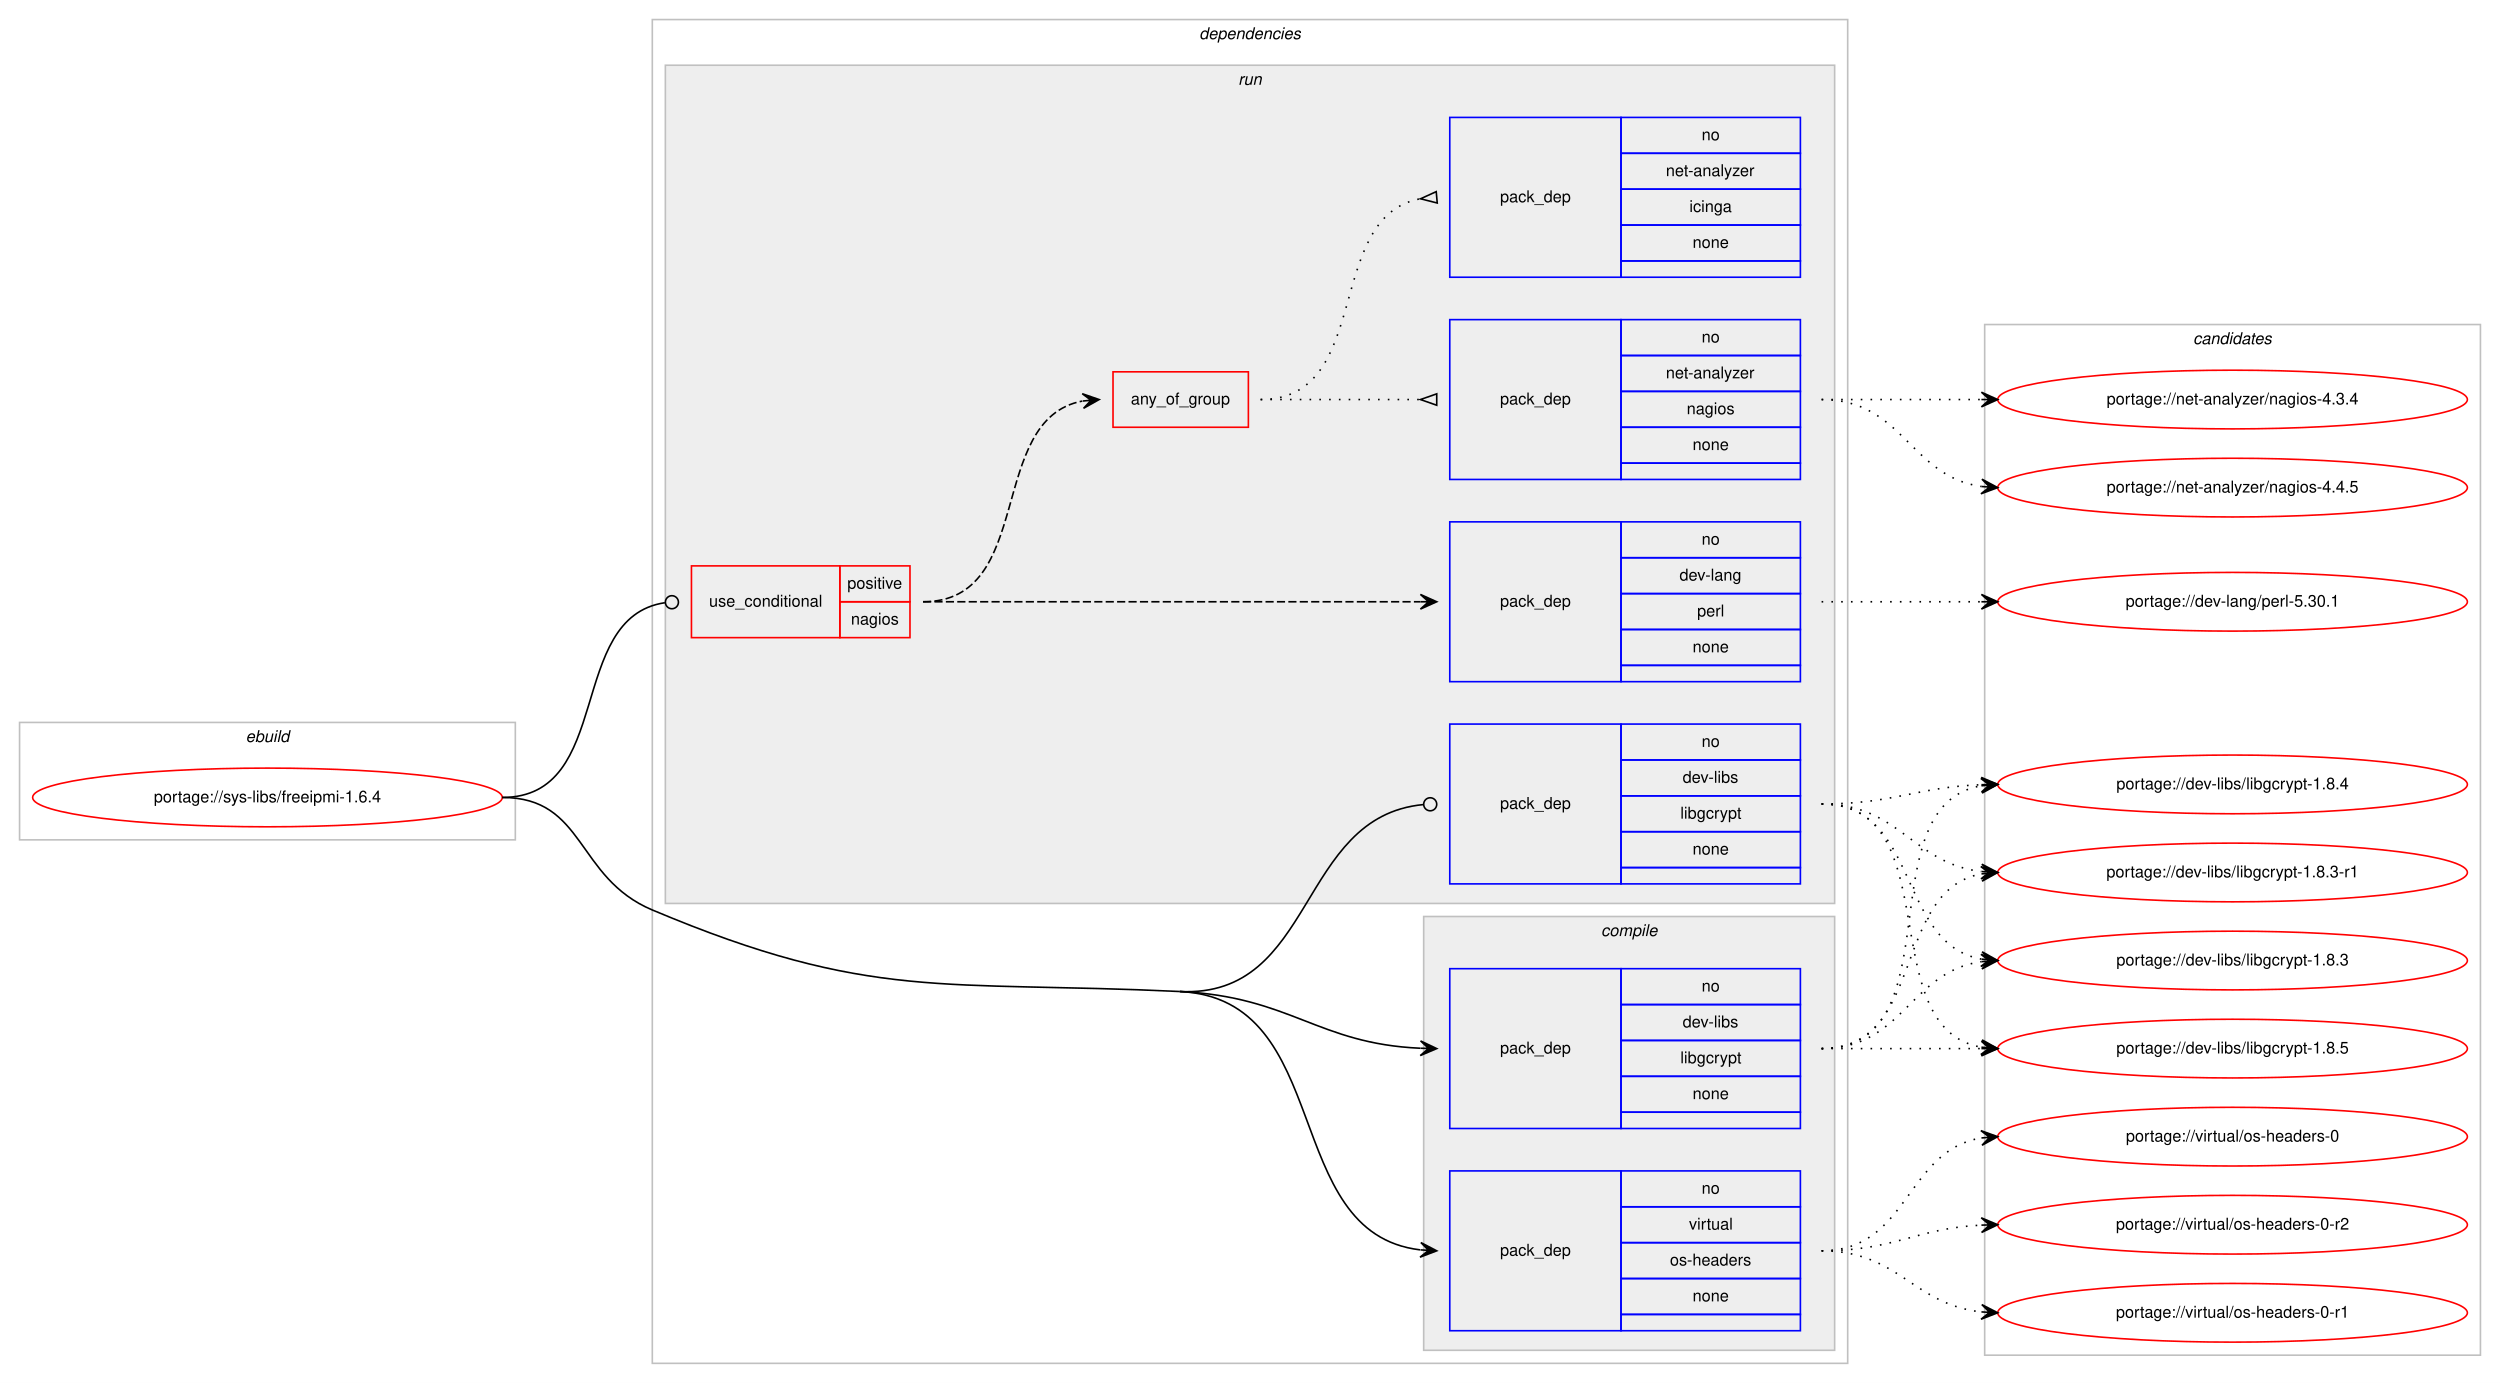
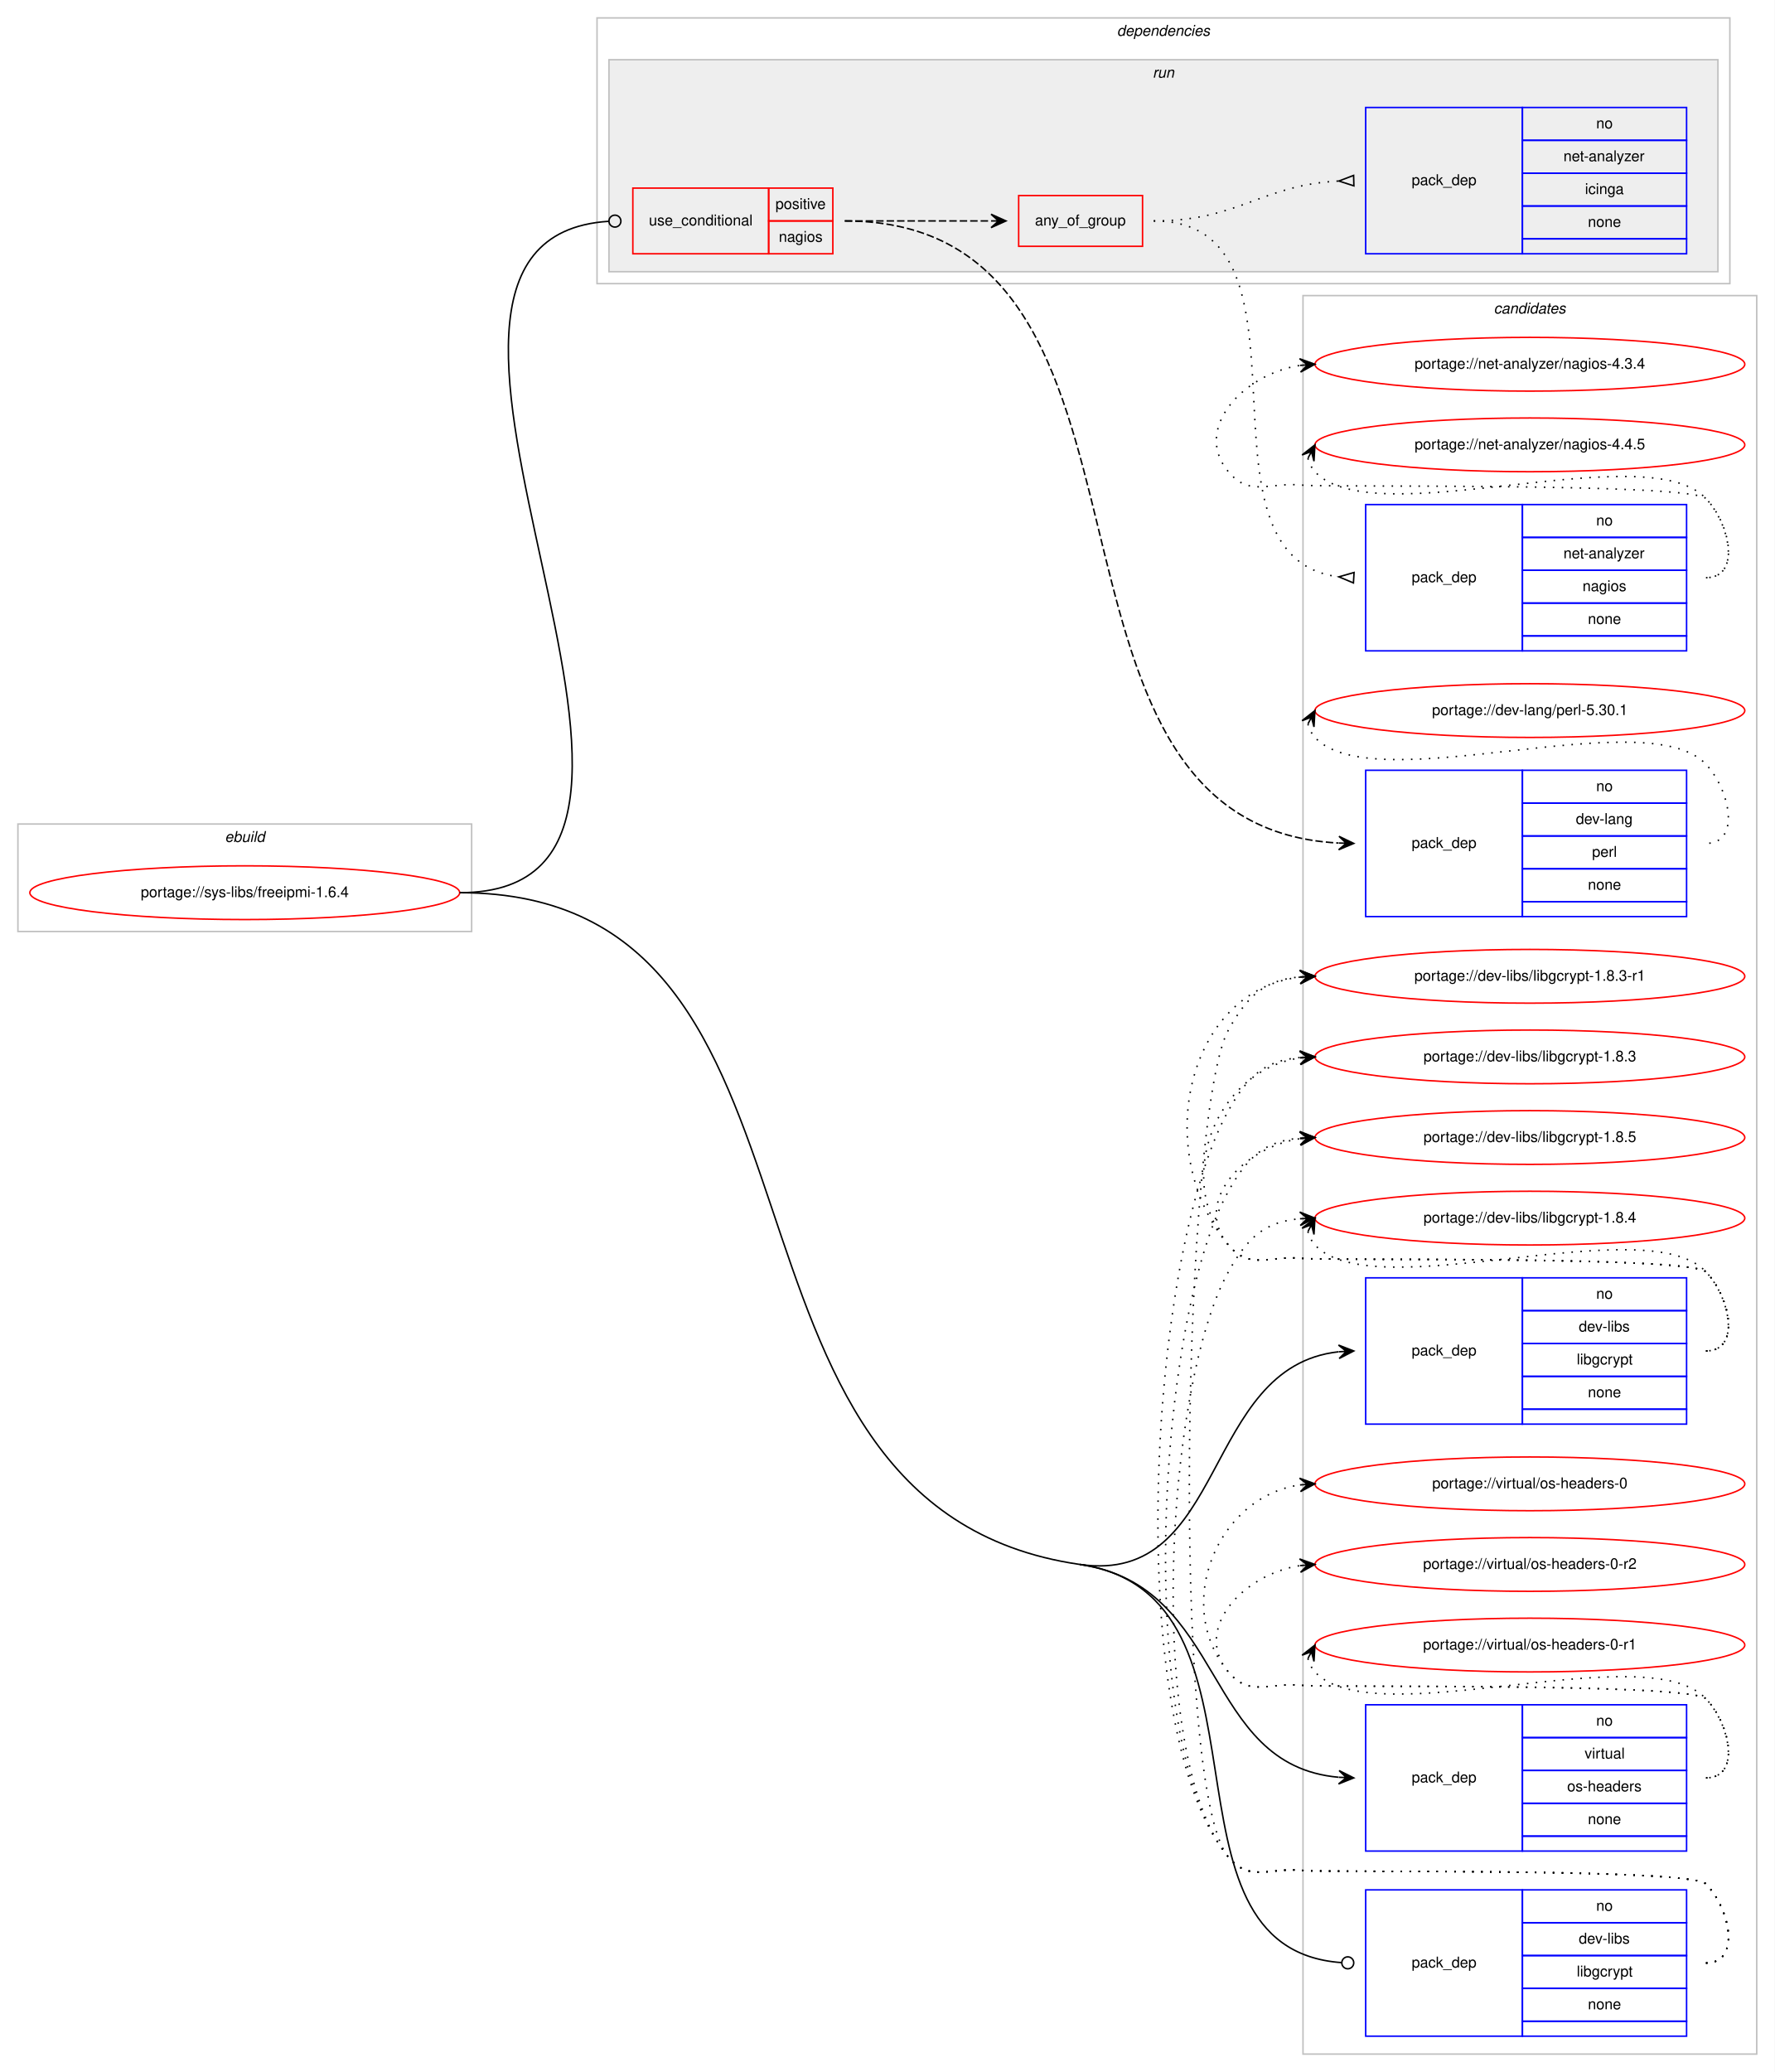
- <svg xmlns="http://www.w3.org/2000/svg" xmlns:xlink="http://www.w3.org/1999/xlink" width="1533pt" height="848pt" viewBox="0.00 0.00 1533.00 848.00">
-   <g id="graph0" class="graph" transform="scale(1 1) rotate(0) translate(4 844)">
-     <polygon fill="#ffffff" stroke="transparent" points="-4,4 -4,-844 1529,-844 1529,4 -4,4" />
+ <svg xmlns="http://www.w3.org/2000/svg" xmlns:xlink="http://www.w3.org/1999/xlink" width="1189pt" height="1388pt" viewBox="0.00 0.00 1189.00 1388.00">
+   <g id="graph0" class="graph" transform="scale(1 1) rotate(0) translate(4 1384)">
+     <polygon fill="#ffffff" stroke="transparent" points="-4,4 -4,-1384 1185,-1384 1185,4 -4,4" />
+     <g id="clust14" class="cluster">
+       <polygon fill="none" stroke="#c0c0c0" points="869,-8 869,-1186 1173,-1186 1173,-8 869,-8" />
+       <text text-anchor="start" x="996.824" y="-1174" font-family="Helvetica,sans-Serif" font-style="italic" font-size="10.00" fill="#000000">candidates</text>
+     </g>
    <g id="clust1" class="cluster">
-       <polygon fill="none" stroke="#c0c0c0" points="8,-329 8,-401 312,-401 312,-329 8,-329" />
-       <text text-anchor="start" x="146.663" y="-389" font-family="Helvetica,sans-Serif" font-style="italic" font-size="10.00" fill="#000000">ebuild</text>
+       <polygon fill="none" stroke="#c0c0c0" points="8,-760 8,-832 312,-832 312,-760 8,-760" />
+       <text text-anchor="start" x="146.663" y="-820" font-family="Helvetica,sans-Serif" font-style="italic" font-size="10.00" fill="#000000">ebuild</text>
    </g>
    <g id="clust2" class="cluster">
-       <polygon fill="none" stroke="#c0c0c0" points="396,-8 396,-832 1129,-832 1129,-8 396,-8" />
-       <text text-anchor="start" x="731.375" y="-820" font-family="Helvetica,sans-Serif" font-style="italic" font-size="10.00" fill="#000000">dependencies</text>
-     </g>
-     <g id="clust3" class="cluster">
-       <polygon fill="#eeeeee" stroke="#c0c0c0" points="869,-16 869,-282 1121,-282 1121,-16 869,-16" />
-       <text text-anchor="start" x="977.778" y="-270" font-family="Helvetica,sans-Serif" font-style="italic" font-size="10.00" fill="#000000">compile</text>
+       <polygon fill="none" stroke="#c0c0c0" points="396,-1194 396,-1372 1155,-1372 1155,-1194 396,-1194" />
+       <text text-anchor="start" x="744.375" y="-1360" font-family="Helvetica,sans-Serif" font-style="italic" font-size="10.00" fill="#000000">dependencies</text>
    </g>
    <g id="clust7" class="cluster">
-       <polygon fill="#eeeeee" stroke="#c0c0c0" points="404,-290 404,-804 1121,-804 1121,-290 404,-290" />
-       <text text-anchor="start" x="755.277" y="-792" font-family="Helvetica,sans-Serif" font-style="italic" font-size="10.00" fill="#000000">run</text>
-     </g>
-     <g id="clust14" class="cluster">
-       <polygon fill="none" stroke="#c0c0c0" points="1213,-13 1213,-645 1517,-645 1517,-13 1213,-13" />
-       <text text-anchor="start" x="1340.824" y="-633" font-family="Helvetica,sans-Serif" font-style="italic" font-size="10.00" fill="#000000">candidates</text>
+       <polygon fill="#eeeeee" stroke="#c0c0c0" points="404,-1202 404,-1344 1147,-1344 1147,-1202 404,-1202" />
+       <text text-anchor="start" x="768.277" y="-1332" font-family="Helvetica,sans-Serif" font-style="italic" font-size="10.00" fill="#000000">run</text>
    </g>
    <g id="node1" class="node">
      <g id="a_node1">
        <a xlink:href="../sys-libs/freeipmi-1.6.4.svg" xlink:title="portage://sys-libs/freeipmi-1.6.4">
-           <ellipse fill="none" stroke="#ff0000" cx="160" cy="-355" rx="144" ry="18" />
-           <text text-anchor="middle" x="160" y="-352" font-family="Helvetica,sans-Serif" font-size="10.00" fill="#000000">portage://sys-libs/freeipmi-1.6.4</text>
+           <ellipse fill="none" stroke="#ff0000" cx="160" cy="-786" rx="144" ry="18" />
+           <text text-anchor="middle" x="160" y="-783" font-family="Helvetica,sans-Serif" font-size="10.00" fill="#000000">portage://sys-libs/freeipmi-1.6.4</text>
        </a>
      </g>
    </g>
    <g id="node2" class="node">
-       <polygon fill="none" stroke="#0000ff" points="885,-152 885,-250 990,-250 990,-152 885,-152" />
-       <text text-anchor="start" x="915.823" y="-198" font-family="Helvetica,sans-Serif" font-size="10.00" fill="#000000">pack_dep</text>
-       <polygon fill="none" stroke="#0000ff" points="990,-228 990,-250 1100,-250 1100,-228 990,-228" />
-       <text text-anchor="start" x="1039.441" y="-236" font-family="Helvetica,sans-Serif" font-size="10.00" fill="#000000">no</text>
-       <polygon fill="none" stroke="#0000ff" points="990,-206 990,-228 1100,-228 1100,-206 990,-206" />
-       <text text-anchor="start" x="1027.778" y="-214" font-family="Helvetica,sans-Serif" font-size="10.00" fill="#000000">dev-libs</text>
-       <polygon fill="none" stroke="#0000ff" points="990,-184 990,-206 1100,-206 1100,-184 990,-184" />
-       <text text-anchor="start" x="1026.389" y="-192" font-family="Helvetica,sans-Serif" font-size="10.00" fill="#000000">libgcrypt</text>
-       <polygon fill="none" stroke="#0000ff" points="990,-162 990,-184 1100,-184 1100,-162 990,-162" />
-       <text text-anchor="start" x="1033.882" y="-170" font-family="Helvetica,sans-Serif" font-size="10.00" fill="#000000">none</text>
-       <polygon fill="none" stroke="#0000ff" points="990,-152 990,-162 1100,-162 1100,-152 990,-152" />
+       <polygon fill="none" stroke="#0000ff" points="911,-430 911,-528 1016,-528 1016,-430 911,-430" />
+       <text text-anchor="start" x="941.823" y="-476" font-family="Helvetica,sans-Serif" font-size="10.00" fill="#000000">pack_dep</text>
+       <polygon fill="none" stroke="#0000ff" points="1016,-506 1016,-528 1126,-528 1126,-506 1016,-506" />
+       <text text-anchor="start" x="1065.441" y="-514" font-family="Helvetica,sans-Serif" font-size="10.00" fill="#000000">no</text>
+       <polygon fill="none" stroke="#0000ff" points="1016,-484 1016,-506 1126,-506 1126,-484 1016,-484" />
+       <text text-anchor="start" x="1053.778" y="-492" font-family="Helvetica,sans-Serif" font-size="10.00" fill="#000000">dev-libs</text>
+       <polygon fill="none" stroke="#0000ff" points="1016,-462 1016,-484 1126,-484 1126,-462 1016,-462" />
+       <text text-anchor="start" x="1052.389" y="-470" font-family="Helvetica,sans-Serif" font-size="10.00" fill="#000000">libgcrypt</text>
+       <polygon fill="none" stroke="#0000ff" points="1016,-440 1016,-462 1126,-462 1126,-440 1016,-440" />
+       <text text-anchor="start" x="1059.882" y="-448" font-family="Helvetica,sans-Serif" font-size="10.00" fill="#000000">none</text>
+       <polygon fill="none" stroke="#0000ff" points="1016,-430 1016,-440 1126,-440 1126,-430 1016,-430" />
    </g>
    <g id="edge1" class="edge">
-       <path fill="none" stroke="#000000" d="M719.5,-236C787.629,-232.751 803.772,-204.017 866.894,-201.219" />
-       <polygon fill="#000000" stroke="#000000" points="877,-201 867.1,-205.716 872.001,-201.108 867.002,-201.217 867.002,-201.217 867.002,-201.217 872.001,-201.108 866.905,-196.718 877,-201 877,-201" />
+       <path fill="none" stroke="#000000" d="M719.5,-336C818.335,-321.717 800.979,-468.415 892.828,-478.46" />
+       <polygon fill="#000000" stroke="#000000" points="903,-479 892.775,-482.964 898.007,-478.735 893.014,-478.47 893.014,-478.47 893.014,-478.47 898.007,-478.735 893.253,-473.976 903,-479 903,-479" />
    </g>
    <g id="node3" class="node">
-       <polygon fill="none" stroke="#0000ff" points="885,-28 885,-126 990,-126 990,-28 885,-28" />
-       <text text-anchor="start" x="915.823" y="-74" font-family="Helvetica,sans-Serif" font-size="10.00" fill="#000000">pack_dep</text>
-       <polygon fill="none" stroke="#0000ff" points="990,-104 990,-126 1100,-126 1100,-104 990,-104" />
-       <text text-anchor="start" x="1039.441" y="-112" font-family="Helvetica,sans-Serif" font-size="10.00" fill="#000000">no</text>
-       <polygon fill="none" stroke="#0000ff" points="990,-82 990,-104 1100,-104 1100,-82 990,-82" />
-       <text text-anchor="start" x="1031.668" y="-90" font-family="Helvetica,sans-Serif" font-size="10.00" fill="#000000">virtual</text>
-       <polygon fill="none" stroke="#0000ff" points="990,-60 990,-82 1100,-82 1100,-60 990,-60" />
-       <text text-anchor="start" x="1019.994" y="-68" font-family="Helvetica,sans-Serif" font-size="10.00" fill="#000000">os-headers</text>
-       <polygon fill="none" stroke="#0000ff" points="990,-38 990,-60 1100,-60 1100,-38 990,-38" />
-       <text text-anchor="start" x="1033.882" y="-46" font-family="Helvetica,sans-Serif" font-size="10.00" fill="#000000">none</text>
-       <polygon fill="none" stroke="#0000ff" points="990,-28 990,-38 1100,-38 1100,-28 990,-28" />
+       <polygon fill="none" stroke="#0000ff" points="911,-144 911,-242 1016,-242 1016,-144 911,-144" />
+       <text text-anchor="start" x="941.823" y="-190" font-family="Helvetica,sans-Serif" font-size="10.00" fill="#000000">pack_dep</text>
+       <polygon fill="none" stroke="#0000ff" points="1016,-220 1016,-242 1126,-242 1126,-220 1016,-220" />
+       <text text-anchor="start" x="1065.441" y="-228" font-family="Helvetica,sans-Serif" font-size="10.00" fill="#000000">no</text>
+       <polygon fill="none" stroke="#0000ff" points="1016,-198 1016,-220 1126,-220 1126,-198 1016,-198" />
+       <text text-anchor="start" x="1057.668" y="-206" font-family="Helvetica,sans-Serif" font-size="10.00" fill="#000000">virtual</text>
+       <polygon fill="none" stroke="#0000ff" points="1016,-176 1016,-198 1126,-198 1126,-176 1016,-176" />
+       <text text-anchor="start" x="1045.994" y="-184" font-family="Helvetica,sans-Serif" font-size="10.00" fill="#000000">os-headers</text>
+       <polygon fill="none" stroke="#0000ff" points="1016,-154 1016,-176 1126,-176 1126,-154 1016,-154" />
+       <text text-anchor="start" x="1059.882" y="-162" font-family="Helvetica,sans-Serif" font-size="10.00" fill="#000000">none</text>
+       <polygon fill="none" stroke="#0000ff" points="1016,-144 1016,-154 1126,-154 1126,-144 1016,-144" />
    </g>
    <g id="edge2" class="edge">
-       <path fill="none" stroke="#000000" d="M719.5,-236C815.265,-231.434 780.335,-87.953 866.756,-77.59" />
-       <polygon fill="#000000" stroke="#000000" points="877,-77 867.275,-82.067 872.008,-77.287 867.016,-77.575 867.016,-77.575 867.016,-77.575 872.008,-77.287 866.758,-73.082 877,-77 877,-77" />
-       <path fill="none" stroke="#000000" d="M304,-355C355.111,-355 348.892,-305.829 396,-286 530.09,-229.557 574.18,-242.929 719.5,-236" />
+       <path fill="none" stroke="#000000" d="M719.5,-336C818.335,-321.717 800.979,-201.632 892.828,-193.44" />
+       <polygon fill="#000000" stroke="#000000" points="903,-193 893.204,-197.928 898.005,-193.216 893.009,-193.432 893.009,-193.432 893.009,-193.432 898.005,-193.216 892.815,-188.936 903,-193 903,-193" />
    </g>
    <g id="node4" class="node">
-       <polygon fill="none" stroke="#ff0000" points="420,-453 420,-497 511,-497 511,-453 420,-453" />
-       <text text-anchor="start" x="430.767" y="-472" font-family="Helvetica,sans-Serif" font-size="10.00" fill="#000000">use_conditional</text>
-       <polygon fill="none" stroke="#ff0000" points="511,-475 511,-497 554,-497 554,-475 511,-475" />
-       <text text-anchor="start" x="515.553" y="-483" font-family="Helvetica,sans-Serif" font-size="10.00" fill="#000000">positive</text>
-       <polygon fill="none" stroke="#ff0000" points="511,-453 511,-475 554,-475 554,-453 511,-453" />
-       <text text-anchor="start" x="517.773" y="-461" font-family="Helvetica,sans-Serif" font-size="10.00" fill="#000000">nagios</text>
+       <polygon fill="none" stroke="#ff0000" points="420,-1214 420,-1258 511,-1258 511,-1214 420,-1214" />
+       <text text-anchor="start" x="430.767" y="-1233" font-family="Helvetica,sans-Serif" font-size="10.00" fill="#000000">use_conditional</text>
+       <polygon fill="none" stroke="#ff0000" points="511,-1236 511,-1258 554,-1258 554,-1236 511,-1236" />
+       <text text-anchor="start" x="515.553" y="-1244" font-family="Helvetica,sans-Serif" font-size="10.00" fill="#000000">positive</text>
+       <polygon fill="none" stroke="#ff0000" points="511,-1214 511,-1236 554,-1236 554,-1214 511,-1214" />
+       <text text-anchor="start" x="517.773" y="-1222" font-family="Helvetica,sans-Serif" font-size="10.00" fill="#000000">nagios</text>
    </g>
    <g id="edge7" class="edge">
-       <path fill="none" stroke="#000000" d="M304,-355C372.81,-355 342.979,-465.358 403.698,-474.411" />
-       <ellipse fill="none" stroke="#000000" cx="408.01" cy="-474.717" rx="4" ry="4" />
+       <path fill="none" stroke="#000000" d="M304,-786C506.867,-786 214.52,-1223.779 403.847,-1235.75" />
+       <ellipse fill="none" stroke="#000000" cx="408.002" cy="-1235.877" rx="4" ry="4" />
    </g>
    <g id="node9" class="node">
-       <polygon fill="none" stroke="#0000ff" points="885,-302 885,-400 990,-400 990,-302 885,-302" />
-       <text text-anchor="start" x="915.823" y="-348" font-family="Helvetica,sans-Serif" font-size="10.00" fill="#000000">pack_dep</text>
-       <polygon fill="none" stroke="#0000ff" points="990,-378 990,-400 1100,-400 1100,-378 990,-378" />
-       <text text-anchor="start" x="1039.441" y="-386" font-family="Helvetica,sans-Serif" font-size="10.00" fill="#000000">no</text>
-       <polygon fill="none" stroke="#0000ff" points="990,-356 990,-378 1100,-378 1100,-356 990,-356" />
-       <text text-anchor="start" x="1027.778" y="-364" font-family="Helvetica,sans-Serif" font-size="10.00" fill="#000000">dev-libs</text>
-       <polygon fill="none" stroke="#0000ff" points="990,-334 990,-356 1100,-356 1100,-334 990,-334" />
-       <text text-anchor="start" x="1026.389" y="-342" font-family="Helvetica,sans-Serif" font-size="10.00" fill="#000000">libgcrypt</text>
-       <polygon fill="none" stroke="#0000ff" points="990,-312 990,-334 1100,-334 1100,-312 990,-312" />
-       <text text-anchor="start" x="1033.882" y="-320" font-family="Helvetica,sans-Serif" font-size="10.00" fill="#000000">none</text>
-       <polygon fill="none" stroke="#0000ff" points="990,-302 990,-312 1100,-312 1100,-302 990,-302" />
+       <polygon fill="none" stroke="#0000ff" points="911,-20 911,-118 1016,-118 1016,-20 911,-20" />
+       <text text-anchor="start" x="941.823" y="-66" font-family="Helvetica,sans-Serif" font-size="10.00" fill="#000000">pack_dep</text>
+       <polygon fill="none" stroke="#0000ff" points="1016,-96 1016,-118 1126,-118 1126,-96 1016,-96" />
+       <text text-anchor="start" x="1065.441" y="-104" font-family="Helvetica,sans-Serif" font-size="10.00" fill="#000000">no</text>
+       <polygon fill="none" stroke="#0000ff" points="1016,-74 1016,-96 1126,-96 1126,-74 1016,-74" />
+       <text text-anchor="start" x="1053.778" y="-82" font-family="Helvetica,sans-Serif" font-size="10.00" fill="#000000">dev-libs</text>
+       <polygon fill="none" stroke="#0000ff" points="1016,-52 1016,-74 1126,-74 1126,-52 1016,-52" />
+       <text text-anchor="start" x="1052.389" y="-60" font-family="Helvetica,sans-Serif" font-size="10.00" fill="#000000">libgcrypt</text>
+       <polygon fill="none" stroke="#0000ff" points="1016,-30 1016,-52 1126,-52 1126,-30 1016,-30" />
+       <text text-anchor="start" x="1059.882" y="-38" font-family="Helvetica,sans-Serif" font-size="10.00" fill="#000000">none</text>
+       <polygon fill="none" stroke="#0000ff" points="1016,-20 1016,-30 1126,-30 1126,-20 1016,-20" />
    </g>
    <g id="edge8" class="edge">
-       <path fill="none" stroke="#000000" d="M719.5,-236C803.201,-232.009 791.259,-343.225 868.698,-350.615" />
-       <ellipse fill="none" stroke="#000000" cx="873.004" cy="-350.815" rx="4" ry="4" />
+       <path fill="none" stroke="#000000" d="M719.5,-336C859.226,-315.808 762.94,-78.539 894.842,-69.278" />
+       <ellipse fill="none" stroke="#000000" cx="899.002" cy="-69.136" rx="4" ry="4" />
+       <path fill="none" stroke="#000000" d="M304,-786C576.216,-786 450.082,-374.934 719.5,-336" />
    </g>
    <g id="node10" class="node">
      <g id="a_node10">
        <a xlink:href="../dev-libs/libgcrypt-1.8.5.svg" xlink:title="portage://dev-libs/libgcrypt-1.8.5">
-           <ellipse fill="none" stroke="#ff0000" cx="1365" cy="-201" rx="144" ry="18" />
-           <text text-anchor="middle" x="1365" y="-198" font-family="Helvetica,sans-Serif" font-size="10.00" fill="#000000">portage://dev-libs/libgcrypt-1.8.5</text>
+           <ellipse fill="none" stroke="#ff0000" cx="1021" cy="-622" rx="144" ry="18" />
+           <text text-anchor="middle" x="1021" y="-619" font-family="Helvetica,sans-Serif" font-size="10.00" fill="#000000">portage://dev-libs/libgcrypt-1.8.5</text>
        </a>
      </g>
    </g>
    <g id="edge9" class="edge">
-       <path fill="none" stroke="#000000" stroke-dasharray="1,5" d="M1113,-201C1157.438,-201 1171.02,-201 1210.878,-201" />
-       <polygon fill="#000000" stroke="#000000" points="1221,-201 1211,-205.5 1216,-201 1211,-201 1211,-201 1211,-201 1216,-201 1211,-196.5 1221,-201 1221,-201" />
+       <path fill="none" stroke="#000000" stroke-dasharray="1,5" d="M1139,-479C1162.556,-479 1155.377,-515.068 1139,-532 1128.566,-542.788 883.925,-539.417 869,-541 846.547,-543.382 833.483,-532.677 819,-550 794.805,-578.939 829.279,-615.42 866.883,-621.21" />
+       <polygon fill="#000000" stroke="#000000" points="877,-622 866.68,-625.708 872.015,-621.611 867.03,-621.222 867.03,-621.222 867.03,-621.222 872.015,-621.611 867.381,-616.735 877,-622 877,-622" />
    </g>
    <g id="node11" class="node">
      <g id="a_node11">
        <a xlink:href="../dev-libs/libgcrypt-1.8.4.svg" xlink:title="portage://dev-libs/libgcrypt-1.8.4">
-           <ellipse fill="none" stroke="#ff0000" cx="1365" cy="-363" rx="144" ry="18" />
-           <text text-anchor="middle" x="1365" y="-360" font-family="Helvetica,sans-Serif" font-size="10.00" fill="#000000">portage://dev-libs/libgcrypt-1.8.4</text>
+           <ellipse fill="none" stroke="#ff0000" cx="1021" cy="-568" rx="144" ry="18" />
+           <text text-anchor="middle" x="1021" y="-565" font-family="Helvetica,sans-Serif" font-size="10.00" fill="#000000">portage://dev-libs/libgcrypt-1.8.4</text>
        </a>
      </g>
    </g>
    <g id="edge10" class="edge">
-       <path fill="none" stroke="#000000" stroke-dasharray="1,5" d="M1113,-201C1195.815,-201 1139.778,-349.377 1210.661,-362.128" />
-       <polygon fill="#000000" stroke="#000000" points="1221,-363 1210.657,-366.644 1216.018,-362.58 1211.035,-362.16 1211.035,-362.16 1211.035,-362.16 1216.018,-362.58 1211.413,-357.676 1221,-363 1221,-363" />
+       <path fill="none" stroke="#000000" stroke-dasharray="1,5" d="M872.303,-559.011C873.046,-555.792 874.782,-552.375 877,-550 916.827,-507.343 1099.173,-574.657 1139,-532 1155.075,-514.782 1162.556,-479 1139,-479" />
+       <polygon fill="#000000" stroke="#000000" points="877,-568 868.38,-561.221 874.684,-563.569 872.368,-559.137 872.368,-559.137 872.368,-559.137 874.684,-563.569 876.357,-557.053 877,-568 877,-568" />
    </g>
    <g id="node12" class="node">
      <g id="a_node12">
        <a xlink:href="../dev-libs/libgcrypt-1.8.3-r1.svg" xlink:title="portage://dev-libs/libgcrypt-1.8.3-r1">
-           <ellipse fill="none" stroke="#ff0000" cx="1365" cy="-309" rx="144" ry="18" />
-           <text text-anchor="middle" x="1365" y="-306" font-family="Helvetica,sans-Serif" font-size="10.00" fill="#000000">portage://dev-libs/libgcrypt-1.8.3-r1</text>
+           <ellipse fill="none" stroke="#ff0000" cx="1021" cy="-730" rx="144" ry="18" />
+           <text text-anchor="middle" x="1021" y="-727" font-family="Helvetica,sans-Serif" font-size="10.00" fill="#000000">portage://dev-libs/libgcrypt-1.8.3-r1</text>
        </a>
      </g>
    </g>
    <g id="edge11" class="edge">
-       <path fill="none" stroke="#000000" stroke-dasharray="1,5" d="M1113,-201C1177.303,-201 1155.78,-297.91 1211.031,-308.131" />
-       <polygon fill="#000000" stroke="#000000" points="1221,-309 1210.647,-312.614 1216.019,-308.566 1211.038,-308.131 1211.038,-308.131 1211.038,-308.131 1216.019,-308.566 1211.429,-303.648 1221,-309 1221,-309" />
+       <path fill="none" stroke="#000000" stroke-dasharray="1,5" d="M1139,-479C1162.556,-479 1155.377,-515.068 1139,-532 1128.566,-542.788 883.925,-539.417 869,-541 846.547,-543.382 833.483,-532.677 819,-550 767.299,-611.838 790.802,-720.61 866.943,-729.428" />
+       <polygon fill="#000000" stroke="#000000" points="877,-730 866.761,-733.925 872.008,-729.716 867.016,-729.433 867.016,-729.433 867.016,-729.433 872.008,-729.716 867.271,-724.94 877,-730 877,-730" />
    </g>
    <g id="node13" class="node">
      <g id="a_node13">
        <a xlink:href="../dev-libs/libgcrypt-1.8.3.svg" xlink:title="portage://dev-libs/libgcrypt-1.8.3">
-           <ellipse fill="none" stroke="#ff0000" cx="1365" cy="-255" rx="144" ry="18" />
-           <text text-anchor="middle" x="1365" y="-252" font-family="Helvetica,sans-Serif" font-size="10.00" fill="#000000">portage://dev-libs/libgcrypt-1.8.3</text>
+           <ellipse fill="none" stroke="#ff0000" cx="1021" cy="-676" rx="144" ry="18" />
+           <text text-anchor="middle" x="1021" y="-673" font-family="Helvetica,sans-Serif" font-size="10.00" fill="#000000">portage://dev-libs/libgcrypt-1.8.3</text>
        </a>
      </g>
    </g>
    <g id="edge12" class="edge">
-       <path fill="none" stroke="#000000" stroke-dasharray="1,5" d="M1113,-201C1163.102,-201 1167.012,-248.066 1210.979,-254.317" />
-       <polygon fill="#000000" stroke="#000000" points="1221,-255 1210.717,-258.81 1216.012,-254.66 1211.023,-254.32 1211.023,-254.32 1211.023,-254.32 1216.012,-254.66 1211.329,-249.831 1221,-255 1221,-255" />
+       <path fill="none" stroke="#000000" stroke-dasharray="1,5" d="M1139,-479C1162.556,-479 1155.377,-515.068 1139,-532 1128.566,-542.788 883.925,-539.417 869,-541 846.547,-543.382 833.483,-532.677 819,-550 781.697,-594.617 811.528,-667.185 866.782,-675.263" />
+       <polygon fill="#000000" stroke="#000000" points="877,-676 866.702,-679.768 872.013,-675.64 867.026,-675.28 867.026,-675.28 867.026,-675.28 872.013,-675.64 867.35,-670.792 877,-676 877,-676" />
    </g>
    <g id="node14" class="node">
      <g id="a_node14">
        <a xlink:href="../virtual/os-headers-0-r2.svg" xlink:title="portage://virtual/os-headers-0-r2">
-           <ellipse fill="none" stroke="#ff0000" cx="1365" cy="-93" rx="144" ry="18" />
-           <text text-anchor="middle" x="1365" y="-90" font-family="Helvetica,sans-Serif" font-size="10.00" fill="#000000">portage://virtual/os-headers-0-r2</text>
+           <ellipse fill="none" stroke="#ff0000" cx="1021" cy="-336" rx="144" ry="18" />
+           <text text-anchor="middle" x="1021" y="-333" font-family="Helvetica,sans-Serif" font-size="10.00" fill="#000000">portage://virtual/os-headers-0-r2</text>
        </a>
      </g>
    </g>
    <g id="edge13" class="edge">
-       <path fill="none" stroke="#000000" stroke-dasharray="1,5" d="M1113,-77C1157.922,-77 1170.643,-90.713 1210.786,-92.749" />
-       <polygon fill="#000000" stroke="#000000" points="1221,-93 1210.892,-97.253 1216.002,-92.877 1211.003,-92.754 1211.003,-92.754 1211.003,-92.754 1216.002,-92.877 1211.114,-88.255 1221,-93 1221,-93" />
+       <path fill="none" stroke="#000000" stroke-dasharray="1,5" d="M1139,-193C1162.556,-193 1155.377,-229.069 1139,-246 1128.566,-256.788 883.925,-253.417 869,-255 846.547,-257.382 833.483,-246.677 819,-264 794.805,-292.939 829.279,-329.42 866.883,-335.21" />
+       <polygon fill="#000000" stroke="#000000" points="877,-336 866.68,-339.708 872.015,-335.611 867.03,-335.222 867.03,-335.222 867.03,-335.222 872.015,-335.611 867.381,-330.735 877,-336 877,-336" />
    </g>
    <g id="node15" class="node">
      <g id="a_node15">
        <a xlink:href="../virtual/os-headers-0-r1.svg" xlink:title="portage://virtual/os-headers-0-r1">
-           <ellipse fill="none" stroke="#ff0000" cx="1365" cy="-39" rx="144" ry="18" />
-           <text text-anchor="middle" x="1365" y="-36" font-family="Helvetica,sans-Serif" font-size="10.00" fill="#000000">portage://virtual/os-headers-0-r1</text>
+           <ellipse fill="none" stroke="#ff0000" cx="1021" cy="-282" rx="144" ry="18" />
+           <text text-anchor="middle" x="1021" y="-279" font-family="Helvetica,sans-Serif" font-size="10.00" fill="#000000">portage://virtual/os-headers-0-r1</text>
        </a>
      </g>
    </g>
    <g id="edge14" class="edge">
-       <path fill="none" stroke="#000000" stroke-dasharray="1,5" d="M1113,-77C1160.307,-77 1169.018,-44.156 1210.898,-39.537" />
-       <polygon fill="#000000" stroke="#000000" points="1221,-39 1211.253,-44.025 1216.007,-39.266 1211.014,-39.531 1211.014,-39.531 1211.014,-39.531 1216.007,-39.266 1210.775,-35.037 1221,-39 1221,-39" />
+       <path fill="none" stroke="#000000" stroke-dasharray="1,5" d="M872.303,-273.011C873.046,-269.792 874.782,-266.375 877,-264 916.827,-221.343 1099.173,-288.657 1139,-246 1155.075,-228.782 1162.556,-193 1139,-193" />
+       <polygon fill="#000000" stroke="#000000" points="877,-282 868.38,-275.221 874.684,-277.569 872.368,-273.137 872.368,-273.137 872.368,-273.137 874.684,-277.569 876.357,-271.053 877,-282 877,-282" />
    </g>
    <g id="node16" class="node">
      <g id="a_node16">
        <a xlink:href="../virtual/os-headers-0.svg" xlink:title="portage://virtual/os-headers-0">
-           <ellipse fill="none" stroke="#ff0000" cx="1365" cy="-147" rx="144" ry="18" />
-           <text text-anchor="middle" x="1365" y="-144" font-family="Helvetica,sans-Serif" font-size="10.00" fill="#000000">portage://virtual/os-headers-0</text>
+           <ellipse fill="none" stroke="#ff0000" cx="1021" cy="-390" rx="144" ry="18" />
+           <text text-anchor="middle" x="1021" y="-387" font-family="Helvetica,sans-Serif" font-size="10.00" fill="#000000">portage://virtual/os-headers-0</text>
        </a>
      </g>
    </g>
    <g id="edge15" class="edge">
-       <path fill="none" stroke="#000000" stroke-dasharray="1,5" d="M1113,-77C1166.626,-77 1164.351,-138.523 1210.989,-146.214" />
-       <polygon fill="#000000" stroke="#000000" points="1221,-147 1210.678,-150.703 1216.015,-146.608 1211.031,-146.217 1211.031,-146.217 1211.031,-146.217 1216.015,-146.608 1211.383,-141.731 1221,-147 1221,-147" />
+       <path fill="none" stroke="#000000" stroke-dasharray="1,5" d="M1139,-193C1162.556,-193 1155.377,-229.069 1139,-246 1128.566,-256.788 883.925,-253.417 869,-255 846.547,-257.382 833.483,-246.677 819,-264 781.697,-308.617 811.528,-381.185 866.782,-389.262" />
+       <polygon fill="#000000" stroke="#000000" points="877,-390 866.702,-393.768 872.013,-389.64 867.026,-389.28 867.026,-389.28 867.026,-389.28 872.013,-389.64 867.35,-384.792 877,-390 877,-390" />
    </g>
    <g id="node5" class="node">
-       <polygon fill="none" stroke="#ff0000" points="678.5,-582 678.5,-616 761.5,-616 761.5,-582 678.5,-582" />
-       <text text-anchor="start" x="689.431" y="-596" font-family="Helvetica,sans-Serif" font-size="10.00" fill="#000000">any_of_group</text>
+       <polygon fill="none" stroke="#ff0000" points="678.5,-1219 678.5,-1253 761.5,-1253 761.5,-1219 678.5,-1219" />
+       <text text-anchor="start" x="689.431" y="-1233" font-family="Helvetica,sans-Serif" font-size="10.00" fill="#000000">any_of_group</text>
    </g>
    <g id="edge5" class="edge">
-       <path fill="none" stroke="#000000" stroke-dasharray="5,2" d="M562,-475C631.372,-475 600.506,-586.726 659.698,-598.073" />
-       <polygon fill="#000000" stroke="#000000" points="670,-599 659.637,-602.586 665.02,-598.552 660.04,-598.104 660.04,-598.104 660.04,-598.104 665.02,-598.552 660.443,-593.622 670,-599 670,-599" />
+       <path fill="none" stroke="#000000" stroke-dasharray="5,2" d="M562,-1236C606.438,-1236 620.02,-1236 659.878,-1236" />
+       <polygon fill="#000000" stroke="#000000" points="670,-1236 660,-1240.5 665,-1236 660,-1236 660,-1236 660,-1236 665,-1236 660,-1231.5 670,-1236 670,-1236" />
    </g>
    <g id="node8" class="node">
-       <polygon fill="none" stroke="#0000ff" points="885,-426 885,-524 990,-524 990,-426 885,-426" />
-       <text text-anchor="start" x="915.823" y="-472" font-family="Helvetica,sans-Serif" font-size="10.00" fill="#000000">pack_dep</text>
-       <polygon fill="none" stroke="#0000ff" points="990,-502 990,-524 1100,-524 1100,-502 990,-502" />
-       <text text-anchor="start" x="1039.441" y="-510" font-family="Helvetica,sans-Serif" font-size="10.00" fill="#000000">no</text>
-       <polygon fill="none" stroke="#0000ff" points="990,-480 990,-502 1100,-502 1100,-480 990,-480" />
-       <text text-anchor="start" x="1025.829" y="-488" font-family="Helvetica,sans-Serif" font-size="10.00" fill="#000000">dev-lang</text>
-       <polygon fill="none" stroke="#0000ff" points="990,-458 990,-480 1100,-480 1100,-458 990,-458" />
-       <text text-anchor="start" x="1036.667" y="-466" font-family="Helvetica,sans-Serif" font-size="10.00" fill="#000000">perl</text>
-       <polygon fill="none" stroke="#0000ff" points="990,-436 990,-458 1100,-458 1100,-436 990,-436" />
-       <text text-anchor="start" x="1033.882" y="-444" font-family="Helvetica,sans-Serif" font-size="10.00" fill="#000000">none</text>
-       <polygon fill="none" stroke="#0000ff" points="990,-426 990,-436 1100,-436 1100,-426 990,-426" />
+       <polygon fill="none" stroke="#0000ff" points="911,-770 911,-868 1016,-868 1016,-770 911,-770" />
+       <text text-anchor="start" x="941.823" y="-816" font-family="Helvetica,sans-Serif" font-size="10.00" fill="#000000">pack_dep</text>
+       <polygon fill="none" stroke="#0000ff" points="1016,-846 1016,-868 1126,-868 1126,-846 1016,-846" />
+       <text text-anchor="start" x="1065.441" y="-854" font-family="Helvetica,sans-Serif" font-size="10.00" fill="#000000">no</text>
+       <polygon fill="none" stroke="#0000ff" points="1016,-824 1016,-846 1126,-846 1126,-824 1016,-824" />
+       <text text-anchor="start" x="1051.829" y="-832" font-family="Helvetica,sans-Serif" font-size="10.00" fill="#000000">dev-lang</text>
+       <polygon fill="none" stroke="#0000ff" points="1016,-802 1016,-824 1126,-824 1126,-802 1016,-802" />
+       <text text-anchor="start" x="1062.667" y="-810" font-family="Helvetica,sans-Serif" font-size="10.00" fill="#000000">perl</text>
+       <polygon fill="none" stroke="#0000ff" points="1016,-780 1016,-802 1126,-802 1126,-780 1016,-780" />
+       <text text-anchor="start" x="1059.882" y="-788" font-family="Helvetica,sans-Serif" font-size="10.00" fill="#000000">none</text>
+       <polygon fill="none" stroke="#0000ff" points="1016,-770 1016,-780 1126,-780 1126,-770 1016,-770" />
    </g>
    <g id="edge6" class="edge">
-       <path fill="none" stroke="#000000" stroke-dasharray="5,2" d="M562,-475C698.582,-475 735.228,-475 866.931,-475" />
-       <polygon fill="#000000" stroke="#000000" points="877,-475 867,-479.5 872,-475 867,-475 867,-475 867,-475 872,-475 867,-470.5 877,-475 877,-475" />
+       <path fill="none" stroke="#000000" stroke-dasharray="5,2" d="M562,-1236C797.904,-1236 667.546,-831.127 892.72,-819.266" />
+       <polygon fill="#000000" stroke="#000000" points="903,-819 893.12,-823.757 898.002,-819.129 893.003,-819.259 893.003,-819.259 893.003,-819.259 898.002,-819.129 892.887,-814.76 903,-819 903,-819" />
    </g>
    <g id="node6" class="node">
-       <polygon fill="none" stroke="#0000ff" points="885,-674 885,-772 990,-772 990,-674 885,-674" />
-       <text text-anchor="start" x="915.823" y="-720" font-family="Helvetica,sans-Serif" font-size="10.00" fill="#000000">pack_dep</text>
-       <polygon fill="none" stroke="#0000ff" points="990,-750 990,-772 1100,-772 1100,-750 990,-750" />
-       <text text-anchor="start" x="1039.441" y="-758" font-family="Helvetica,sans-Serif" font-size="10.00" fill="#000000">no</text>
-       <polygon fill="none" stroke="#0000ff" points="990,-728 990,-750 1100,-750 1100,-728 990,-728" />
-       <text text-anchor="start" x="1017.495" y="-736" font-family="Helvetica,sans-Serif" font-size="10.00" fill="#000000">net-analyzer</text>
-       <polygon fill="none" stroke="#0000ff" points="990,-706 990,-728 1100,-728 1100,-706 990,-706" />
-       <text text-anchor="start" x="1031.943" y="-714" font-family="Helvetica,sans-Serif" font-size="10.00" fill="#000000">icinga</text>
-       <polygon fill="none" stroke="#0000ff" points="990,-684 990,-706 1100,-706 1100,-684 990,-684" />
-       <text text-anchor="start" x="1033.882" y="-692" font-family="Helvetica,sans-Serif" font-size="10.00" fill="#000000">none</text>
-       <polygon fill="none" stroke="#0000ff" points="990,-674 990,-684 1100,-684 1100,-674 990,-674" />
+       <polygon fill="none" stroke="#0000ff" points="911,-1214 911,-1312 1016,-1312 1016,-1214 911,-1214" />
+       <text text-anchor="start" x="941.823" y="-1260" font-family="Helvetica,sans-Serif" font-size="10.00" fill="#000000">pack_dep</text>
+       <polygon fill="none" stroke="#0000ff" points="1016,-1290 1016,-1312 1126,-1312 1126,-1290 1016,-1290" />
+       <text text-anchor="start" x="1065.441" y="-1298" font-family="Helvetica,sans-Serif" font-size="10.00" fill="#000000">no</text>
+       <polygon fill="none" stroke="#0000ff" points="1016,-1268 1016,-1290 1126,-1290 1126,-1268 1016,-1268" />
+       <text text-anchor="start" x="1043.495" y="-1276" font-family="Helvetica,sans-Serif" font-size="10.00" fill="#000000">net-analyzer</text>
+       <polygon fill="none" stroke="#0000ff" points="1016,-1246 1016,-1268 1126,-1268 1126,-1246 1016,-1246" />
+       <text text-anchor="start" x="1057.943" y="-1254" font-family="Helvetica,sans-Serif" font-size="10.00" fill="#000000">icinga</text>
+       <polygon fill="none" stroke="#0000ff" points="1016,-1224 1016,-1246 1126,-1246 1126,-1224 1016,-1224" />
+       <text text-anchor="start" x="1059.882" y="-1232" font-family="Helvetica,sans-Serif" font-size="10.00" fill="#000000">none</text>
+       <polygon fill="none" stroke="#0000ff" points="1016,-1214 1016,-1224 1126,-1224 1126,-1214 1016,-1214" />
    </g>
    <g id="edge3" class="edge">
-       <path fill="none" stroke="#000000" stroke-dasharray="1,5" d="M769,-599C838.372,-599 807.506,-710.726 866.698,-722.073" />
-       <polygon fill="none" stroke="#000000" points="876.686,-726.486 867.04,-722.104 877.314,-719.514 876.686,-726.486" />
+       <path fill="none" stroke="#000000" stroke-dasharray="1,5" d="M769,-1236C826.193,-1236 840.618,-1259.929 892.798,-1262.733" />
+       <polygon fill="none" stroke="#000000" points="902.908,-1266.499 893.003,-1262.738 903.092,-1259.501 902.908,-1266.499" />
    </g>
    <g id="node7" class="node">
-       <polygon fill="none" stroke="#0000ff" points="885,-550 885,-648 990,-648 990,-550 885,-550" />
-       <text text-anchor="start" x="915.823" y="-596" font-family="Helvetica,sans-Serif" font-size="10.00" fill="#000000">pack_dep</text>
-       <polygon fill="none" stroke="#0000ff" points="990,-626 990,-648 1100,-648 1100,-626 990,-626" />
-       <text text-anchor="start" x="1039.441" y="-634" font-family="Helvetica,sans-Serif" font-size="10.00" fill="#000000">no</text>
-       <polygon fill="none" stroke="#0000ff" points="990,-604 990,-626 1100,-626 1100,-604 990,-604" />
-       <text text-anchor="start" x="1017.495" y="-612" font-family="Helvetica,sans-Serif" font-size="10.00" fill="#000000">net-analyzer</text>
-       <polygon fill="none" stroke="#0000ff" points="990,-582 990,-604 1100,-604 1100,-582 990,-582" />
-       <text text-anchor="start" x="1030.273" y="-590" font-family="Helvetica,sans-Serif" font-size="10.00" fill="#000000">nagios</text>
-       <polygon fill="none" stroke="#0000ff" points="990,-560 990,-582 1100,-582 1100,-560 990,-560" />
-       <text text-anchor="start" x="1033.882" y="-568" font-family="Helvetica,sans-Serif" font-size="10.00" fill="#000000">none</text>
-       <polygon fill="none" stroke="#0000ff" points="990,-550 990,-560 1100,-560 1100,-550 990,-550" />
+       <polygon fill="none" stroke="#0000ff" points="911,-948 911,-1046 1016,-1046 1016,-948 911,-948" />
+       <text text-anchor="start" x="941.823" y="-994" font-family="Helvetica,sans-Serif" font-size="10.00" fill="#000000">pack_dep</text>
+       <polygon fill="none" stroke="#0000ff" points="1016,-1024 1016,-1046 1126,-1046 1126,-1024 1016,-1024" />
+       <text text-anchor="start" x="1065.441" y="-1032" font-family="Helvetica,sans-Serif" font-size="10.00" fill="#000000">no</text>
+       <polygon fill="none" stroke="#0000ff" points="1016,-1002 1016,-1024 1126,-1024 1126,-1002 1016,-1002" />
+       <text text-anchor="start" x="1043.495" y="-1010" font-family="Helvetica,sans-Serif" font-size="10.00" fill="#000000">net-analyzer</text>
+       <polygon fill="none" stroke="#0000ff" points="1016,-980 1016,-1002 1126,-1002 1126,-980 1016,-980" />
+       <text text-anchor="start" x="1056.273" y="-988" font-family="Helvetica,sans-Serif" font-size="10.00" fill="#000000">nagios</text>
+       <polygon fill="none" stroke="#0000ff" points="1016,-958 1016,-980 1126,-980 1126,-958 1016,-958" />
+       <text text-anchor="start" x="1059.882" y="-966" font-family="Helvetica,sans-Serif" font-size="10.00" fill="#000000">none</text>
+       <polygon fill="none" stroke="#0000ff" points="1016,-948 1016,-958 1126,-958 1126,-948 1016,-948" />
    </g>
    <g id="edge4" class="edge">
-       <path fill="none" stroke="#000000" stroke-dasharray="1,5" d="M769,-599C813.438,-599 827.02,-599 866.878,-599" />
-       <polygon fill="none" stroke="#000000" points="877,-602.5 867,-599 877,-595.5 877,-602.5" />
+       <path fill="none" stroke="#000000" stroke-dasharray="1,5" d="M769,-1236C887.211,-1236 787.442,-1010.799 892.881,-997.603" />
+       <polygon fill="none" stroke="#000000" points="903.208,-1000.494 893.018,-997.595 902.792,-993.506 903.208,-1000.494" />
    </g>
    <g id="node17" class="node">
      <g id="a_node17">
        <a xlink:href="../net-analyzer/nagios-4.4.5.svg" xlink:title="portage://net-analyzer/nagios-4.4.5">
-           <ellipse fill="none" stroke="#ff0000" cx="1365" cy="-545" rx="144" ry="18" />
-           <text text-anchor="middle" x="1365" y="-542" font-family="Helvetica,sans-Serif" font-size="10.00" fill="#000000">portage://net-analyzer/nagios-4.4.5</text>
+           <ellipse fill="none" stroke="#ff0000" cx="1021" cy="-1086" rx="144" ry="18" />
+           <text text-anchor="middle" x="1021" y="-1083" font-family="Helvetica,sans-Serif" font-size="10.00" fill="#000000">portage://net-analyzer/nagios-4.4.5</text>
        </a>
      </g>
    </g>
    <g id="edge16" class="edge">
-       <path fill="none" stroke="#000000" stroke-dasharray="1,5" d="M1113,-599C1163.102,-599 1167.012,-551.934 1210.979,-545.683" />
-       <polygon fill="#000000" stroke="#000000" points="1221,-545 1211.329,-550.169 1216.012,-545.34 1211.023,-545.68 1211.023,-545.68 1211.023,-545.68 1216.012,-545.34 1210.717,-541.19 1221,-545 1221,-545" />
+       <path fill="none" stroke="#000000" stroke-dasharray="1,5" d="M872.303,-1077.011C873.046,-1073.792 874.782,-1070.376 877,-1068 916.827,-1025.343 1099.173,-1092.657 1139,-1050 1155.075,-1032.782 1162.556,-997 1139,-997" />
+       <polygon fill="#000000" stroke="#000000" points="877,-1086 868.38,-1079.221 874.684,-1081.569 872.368,-1077.137 872.368,-1077.137 872.368,-1077.137 874.684,-1081.569 876.357,-1075.053 877,-1086 877,-1086" />
    </g>
    <g id="node18" class="node">
      <g id="a_node18">
        <a xlink:href="../net-analyzer/nagios-4.3.4.svg" xlink:title="portage://net-analyzer/nagios-4.3.4">
-           <ellipse fill="none" stroke="#ff0000" cx="1365" cy="-599" rx="144" ry="18" />
-           <text text-anchor="middle" x="1365" y="-596" font-family="Helvetica,sans-Serif" font-size="10.00" fill="#000000">portage://net-analyzer/nagios-4.3.4</text>
+           <ellipse fill="none" stroke="#ff0000" cx="1021" cy="-1140" rx="144" ry="18" />
+           <text text-anchor="middle" x="1021" y="-1137" font-family="Helvetica,sans-Serif" font-size="10.00" fill="#000000">portage://net-analyzer/nagios-4.3.4</text>
        </a>
      </g>
    </g>
    <g id="edge17" class="edge">
-       <path fill="none" stroke="#000000" stroke-dasharray="1,5" d="M1113,-599C1157.438,-599 1171.02,-599 1210.878,-599" />
-       <polygon fill="#000000" stroke="#000000" points="1221,-599 1211,-603.5 1216,-599 1211,-599 1211,-599 1211,-599 1216,-599 1211,-594.5 1221,-599 1221,-599" />
+       <path fill="none" stroke="#000000" stroke-dasharray="1,5" d="M1139,-997C1162.556,-997 1155.377,-1033.069 1139,-1050 1128.566,-1060.788 883.925,-1057.417 869,-1059 846.547,-1061.382 833.483,-1050.677 819,-1068 794.805,-1096.939 829.279,-1133.42 866.883,-1139.21" />
+       <polygon fill="#000000" stroke="#000000" points="877,-1140 866.68,-1143.708 872.015,-1139.611 867.03,-1139.222 867.03,-1139.222 867.03,-1139.222 872.015,-1139.611 867.381,-1134.735 877,-1140 877,-1140" />
    </g>
    <g id="node19" class="node">
      <g id="a_node19">
        <a xlink:href="../dev-lang/perl-5.30.1.svg" xlink:title="portage://dev-lang/perl-5.30.1">
-           <ellipse fill="none" stroke="#ff0000" cx="1365" cy="-475" rx="144" ry="18" />
-           <text text-anchor="middle" x="1365" y="-472" font-family="Helvetica,sans-Serif" font-size="10.00" fill="#000000">portage://dev-lang/perl-5.30.1</text>
+           <ellipse fill="none" stroke="#ff0000" cx="1021" cy="-908" rx="144" ry="18" />
+           <text text-anchor="middle" x="1021" y="-905" font-family="Helvetica,sans-Serif" font-size="10.00" fill="#000000">portage://dev-lang/perl-5.30.1</text>
        </a>
      </g>
    </g>
    <g id="edge18" class="edge">
-       <path fill="none" stroke="#000000" stroke-dasharray="1,5" d="M1113,-475C1157.438,-475 1171.02,-475 1210.878,-475" />
-       <polygon fill="#000000" stroke="#000000" points="1221,-475 1211,-479.5 1216,-475 1211,-475 1211,-475 1211,-475 1216,-475 1211,-470.5 1221,-475 1221,-475" />
+       <path fill="none" stroke="#000000" stroke-dasharray="1,5" d="M872.303,-899.011C873.046,-895.792 874.782,-892.375 877,-890 916.827,-847.343 1099.173,-914.657 1139,-872 1155.075,-854.782 1162.556,-819 1139,-819" />
+       <polygon fill="#000000" stroke="#000000" points="877,-908 868.38,-901.221 874.684,-903.569 872.368,-899.137 872.368,-899.137 872.368,-899.137 874.684,-903.569 876.357,-897.053 877,-908 877,-908" />
    </g>
    <g id="edge19" class="edge">
-       <path fill="none" stroke="#000000" stroke-dasharray="1,5" d="M1113,-351C1191.459,-351 1143.63,-214.174 1210.742,-201.881" />
-       <polygon fill="#000000" stroke="#000000" points="1221,-201 1211.422,-206.339 1216.018,-201.428 1211.037,-201.856 1211.037,-201.856 1211.037,-201.856 1216.018,-201.428 1210.652,-197.372 1221,-201 1221,-201" />
+       <path fill="none" stroke="#000000" stroke-dasharray="1,5" d="M1139,-69C1162.556,-69 1155.377,-105.069 1139,-122 1128.566,-132.788 883.925,-129.417 869,-131 846.547,-133.382 833.483,-122.677 819,-140 755.428,-216.037 770.819,-499.388 819,-586 831.963,-609.303 843.506,-619.453 866.711,-621.569" />
+       <polygon fill="#000000" stroke="#000000" points="877,-622 866.821,-626.078 872.004,-621.791 867.009,-621.582 867.009,-621.582 867.009,-621.582 872.004,-621.791 867.197,-617.086 877,-622 877,-622" />
    </g>
    <g id="edge20" class="edge">
-       <path fill="none" stroke="#000000" stroke-dasharray="1,5" d="M1113,-351C1157.711,-351 1170.808,-361.285 1210.826,-362.812" />
-       <polygon fill="#000000" stroke="#000000" points="1221,-363 1210.918,-367.314 1216.001,-362.907 1211.002,-362.815 1211.002,-362.815 1211.002,-362.815 1216.001,-362.907 1211.085,-358.315 1221,-363 1221,-363" />
+       <path fill="none" stroke="#000000" stroke-dasharray="1,5" d="M1139,-69C1162.556,-69 1155.377,-105.069 1139,-122 1128.566,-132.788 883.925,-129.417 869,-131 846.547,-133.382 833.483,-122.677 819,-140 763.125,-206.831 776.653,-455.875 819,-532 831.963,-555.303 843.506,-565.453 866.711,-567.569" />
+       <polygon fill="#000000" stroke="#000000" points="877,-568 866.821,-572.078 872.004,-567.791 867.009,-567.582 867.009,-567.582 867.009,-567.582 872.004,-567.791 867.197,-563.086 877,-568 877,-568" />
    </g>
    <g id="edge21" class="edge">
-       <path fill="none" stroke="#000000" stroke-dasharray="1,5" d="M1113,-351C1160.881,-351 1168.566,-314.699 1210.794,-309.594" />
-       <polygon fill="#000000" stroke="#000000" points="1221,-309 1211.278,-314.073 1216.008,-309.29 1211.017,-309.581 1211.017,-309.581 1211.017,-309.581 1216.008,-309.29 1210.755,-305.088 1221,-309 1221,-309" />
+       <path fill="none" stroke="#000000" stroke-dasharray="1,5" d="M1139,-69C1162.556,-69 1155.377,-105.069 1139,-122 1128.566,-132.788 883.925,-129.417 869,-131 846.547,-133.382 833.483,-122.677 819,-140 779.517,-187.225 789.076,-640.207 819,-694 831.963,-717.303 843.506,-727.453 866.711,-729.569" />
+       <polygon fill="#000000" stroke="#000000" points="877,-730 866.821,-734.078 872.004,-729.791 867.009,-729.582 867.009,-729.582 867.009,-729.582 872.004,-729.791 867.197,-725.086 877,-730 877,-730" />
    </g>
    <g id="edge22" class="edge">
-       <path fill="none" stroke="#000000" stroke-dasharray="1,5" d="M1113,-351C1173.584,-351 1158.822,-265.567 1210.871,-255.889" />
-       <polygon fill="#000000" stroke="#000000" points="1221,-255 1211.432,-260.357 1216.019,-255.437 1211.038,-255.875 1211.038,-255.875 1211.038,-255.875 1216.019,-255.437 1210.645,-251.392 1221,-255 1221,-255" />
+       <path fill="none" stroke="#000000" stroke-dasharray="1,5" d="M1139,-69C1162.556,-69 1155.377,-105.069 1139,-122 1128.566,-132.788 883.925,-129.417 869,-131 846.547,-133.382 833.483,-122.677 819,-140 747.731,-225.243 764.986,-542.901 819,-640 831.963,-663.303 843.506,-673.453 866.711,-675.569" />
+       <polygon fill="#000000" stroke="#000000" points="877,-676 866.821,-680.078 872.004,-675.791 867.009,-675.582 867.009,-675.582 867.009,-675.582 872.004,-675.791 867.197,-671.086 877,-676 877,-676" />
    </g>
  </g>
</svg>
